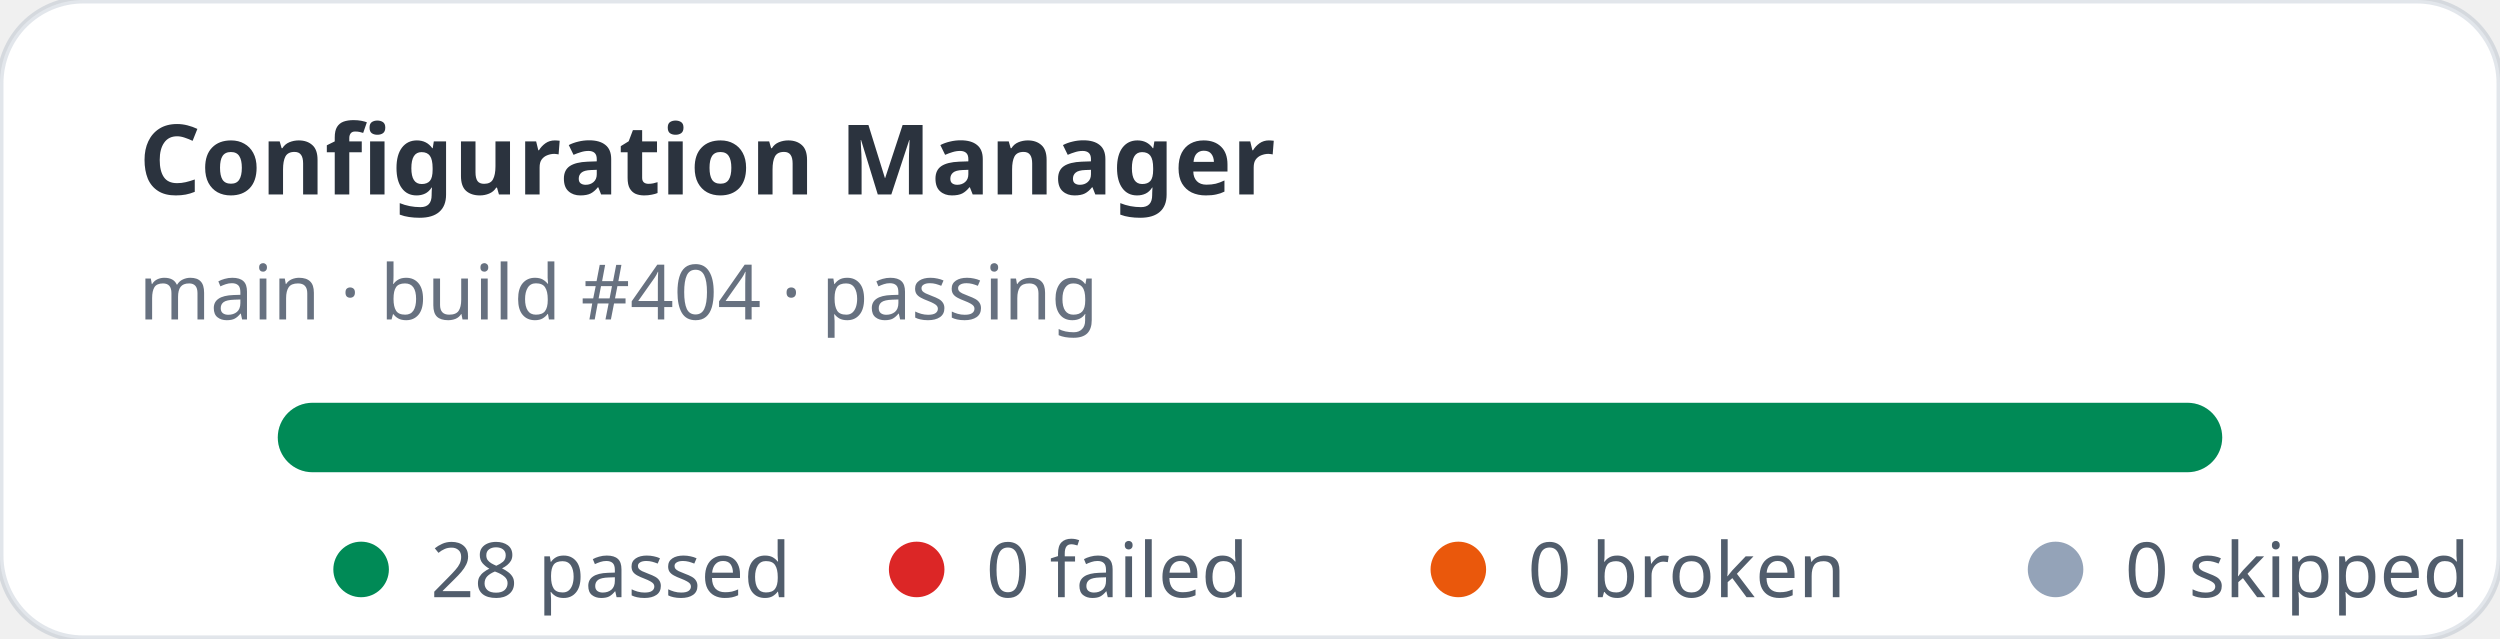
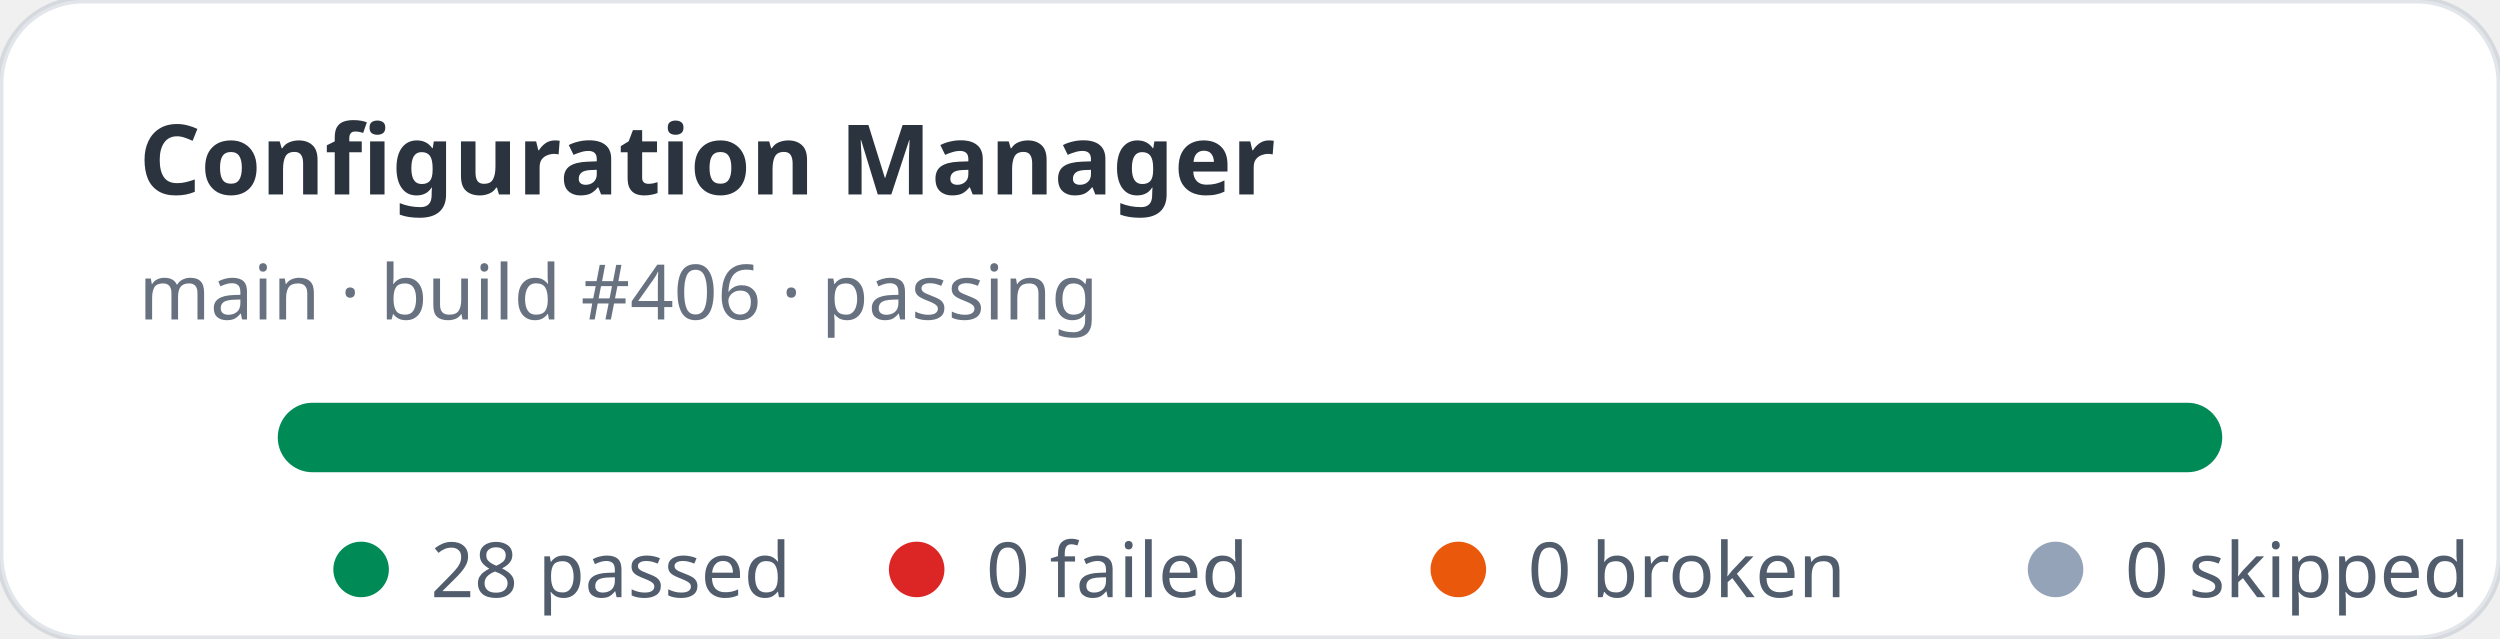
<svg xmlns="http://www.w3.org/2000/svg" width="360" height="92" viewBox="0 0 360 92" role="img" aria-label="Configuration Manager stats: 28 passed, 0 failed">
  <rect width="360" height="92" rx="12" fill="#ffffff" stroke="rgba(11,48,86,0.12)" />
  <text x="20" y="28" fill="rgba(1,10,24,0.83)" font-family="ui-sans-serif,system-ui,sans-serif" font-size="14" font-weight="700">Configuration Manager</text>
-   <text x="20" y="46" fill="rgba(2,19,44,0.6)" font-family="ui-sans-serif,system-ui,sans-serif" font-size="11">main · build #404 · passing</text>
+   <text x="20" y="46" fill="rgba(2,19,44,0.6)" font-family="ui-sans-serif,system-ui,sans-serif" font-size="11">main · build #406 · passing</text>
  <rect x="40" y="58" width="280" height="10" rx="5" fill="#e2e8f0" />
  <rect x="40" y="58" width="280" height="10" rx="5" fill="#008a56" />
  <g font-family="ui-sans-serif,system-ui,sans-serif" font-size="11" fill="rgba(1,18,40,0.68)">
    <circle cx="52" cy="82" r="4" fill="#008a56" />
    <text x="62" y="86">28 passed</text>
    <circle cx="132" cy="82" r="4" fill="#dc2626" />
    <text x="142" y="86">0 failed</text>
    <circle cx="210" cy="82" r="4" fill="#ea580c" />
    <text x="220" y="86">0 broken</text>
    <circle cx="296" cy="82" r="4" fill="#94a3b8" />
    <text x="306" y="86">0 skipped</text>
  </g>
</svg>
